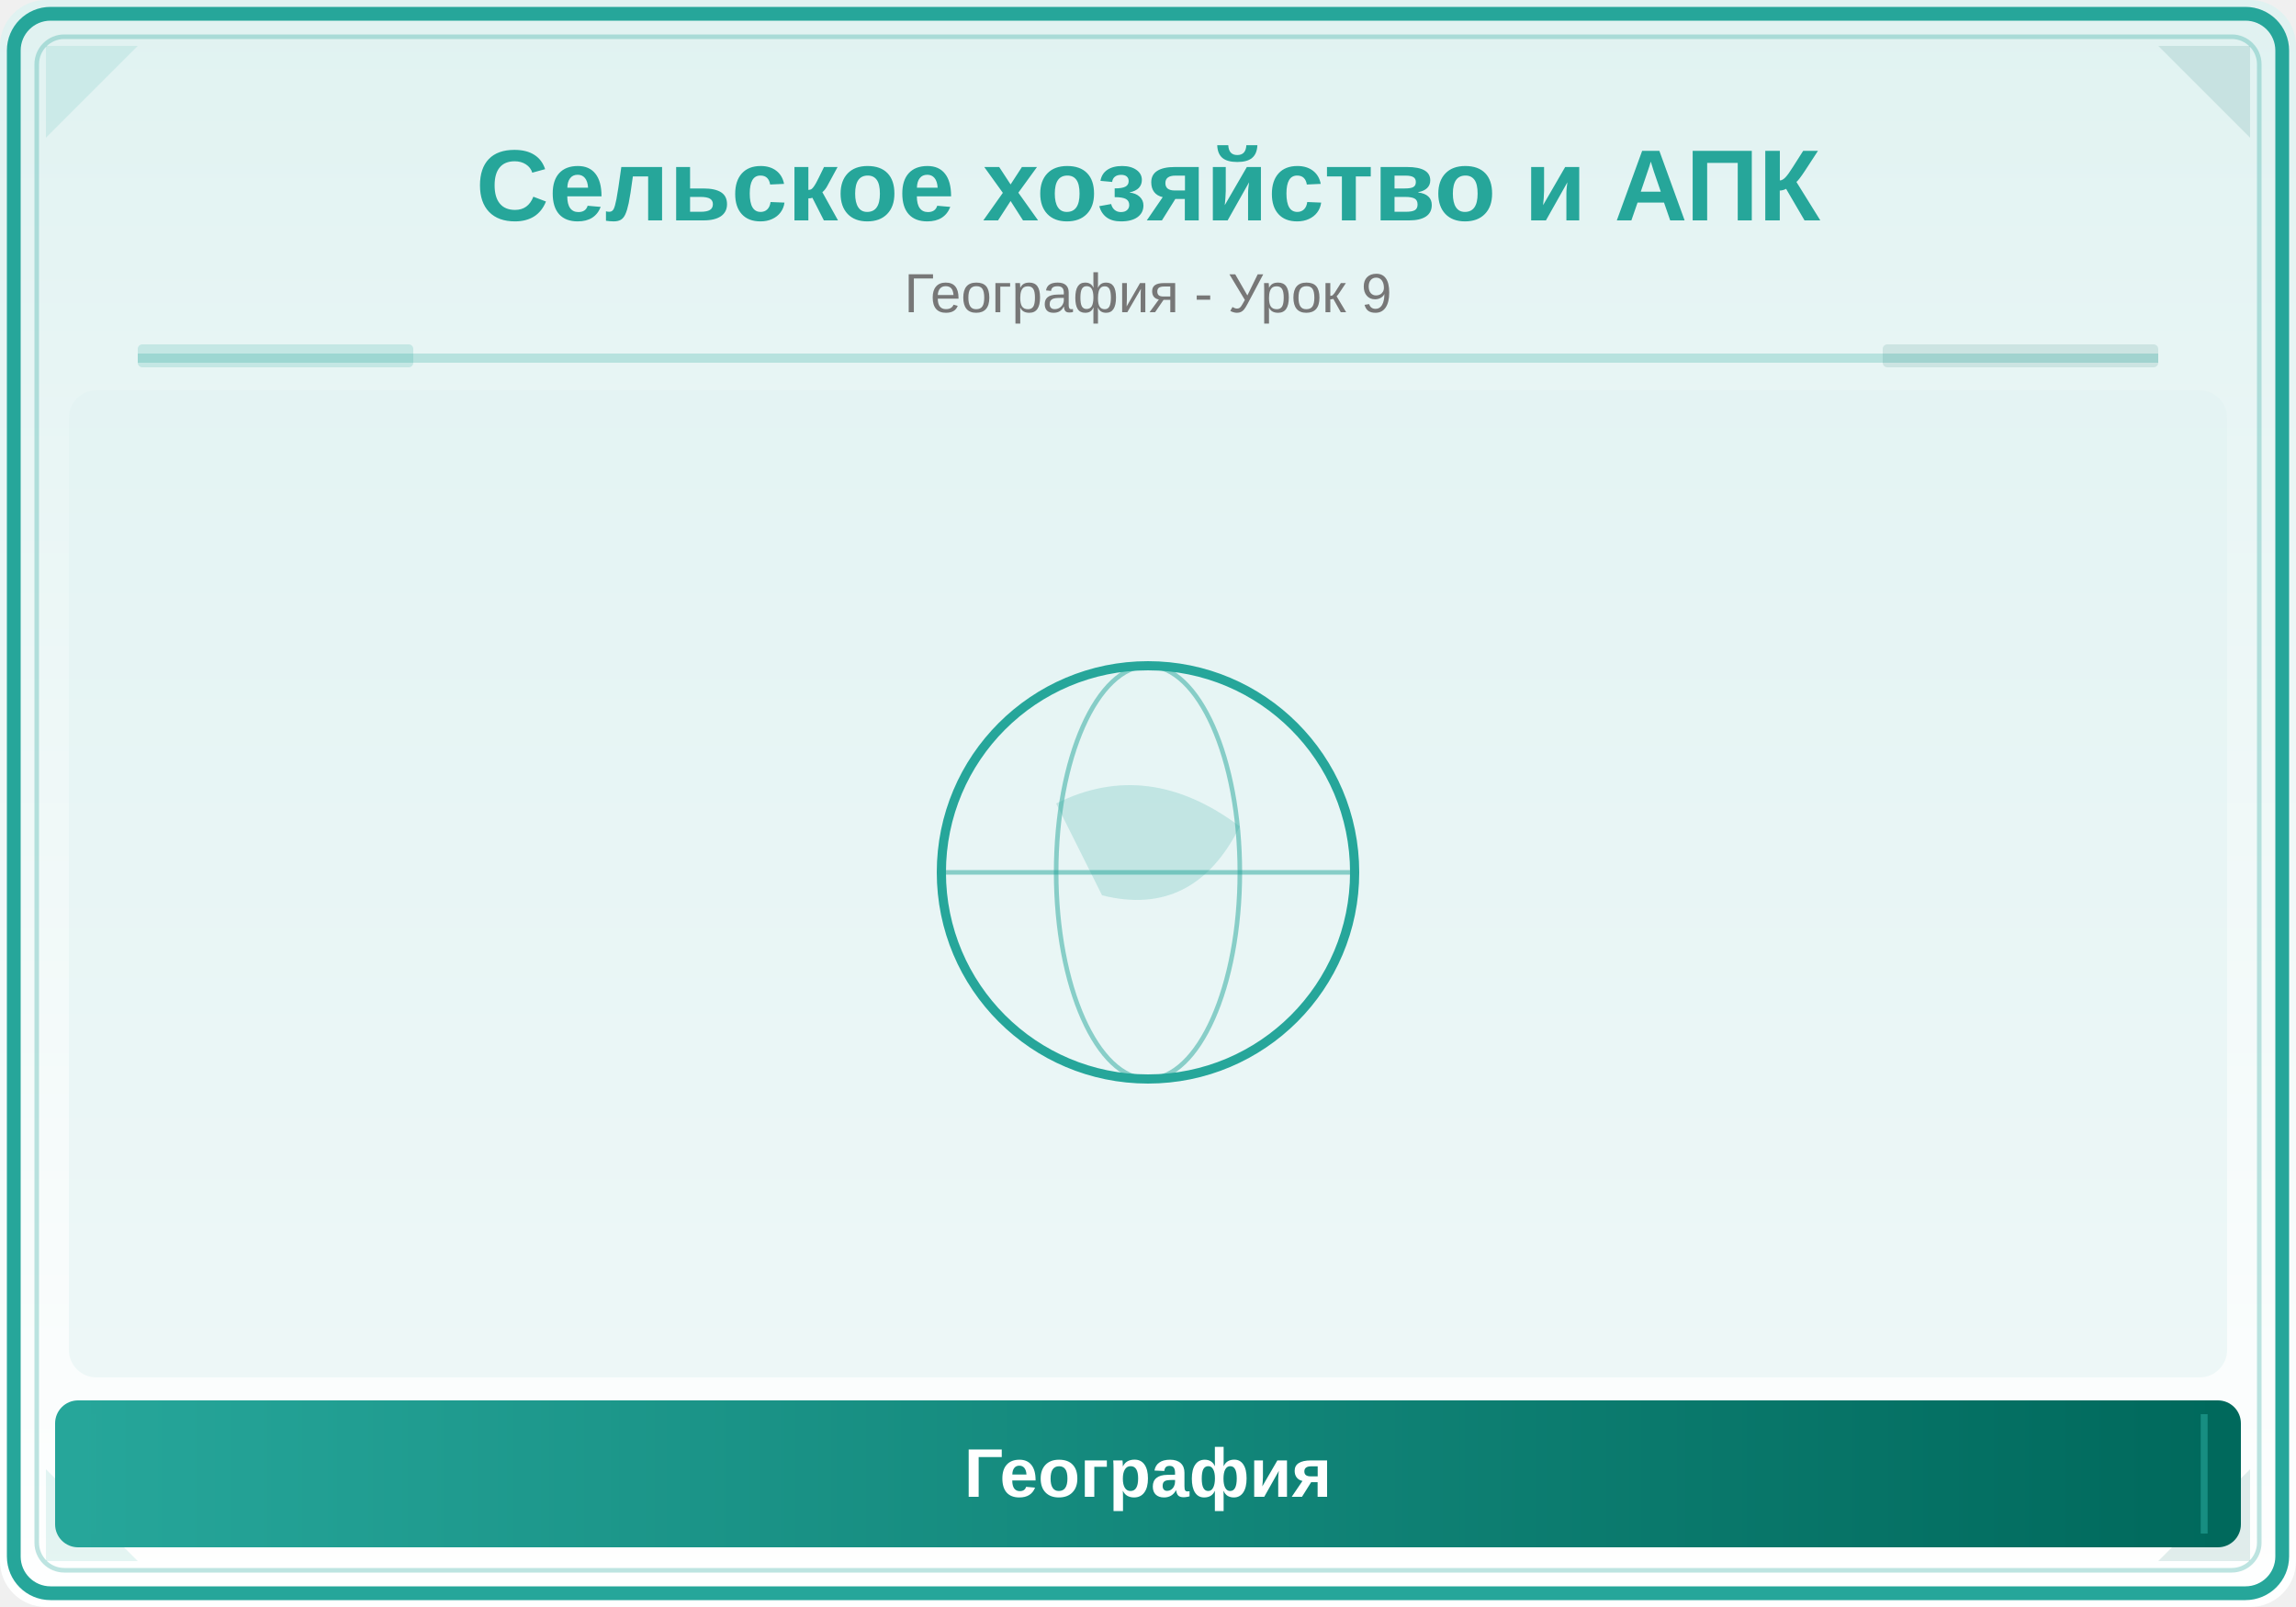
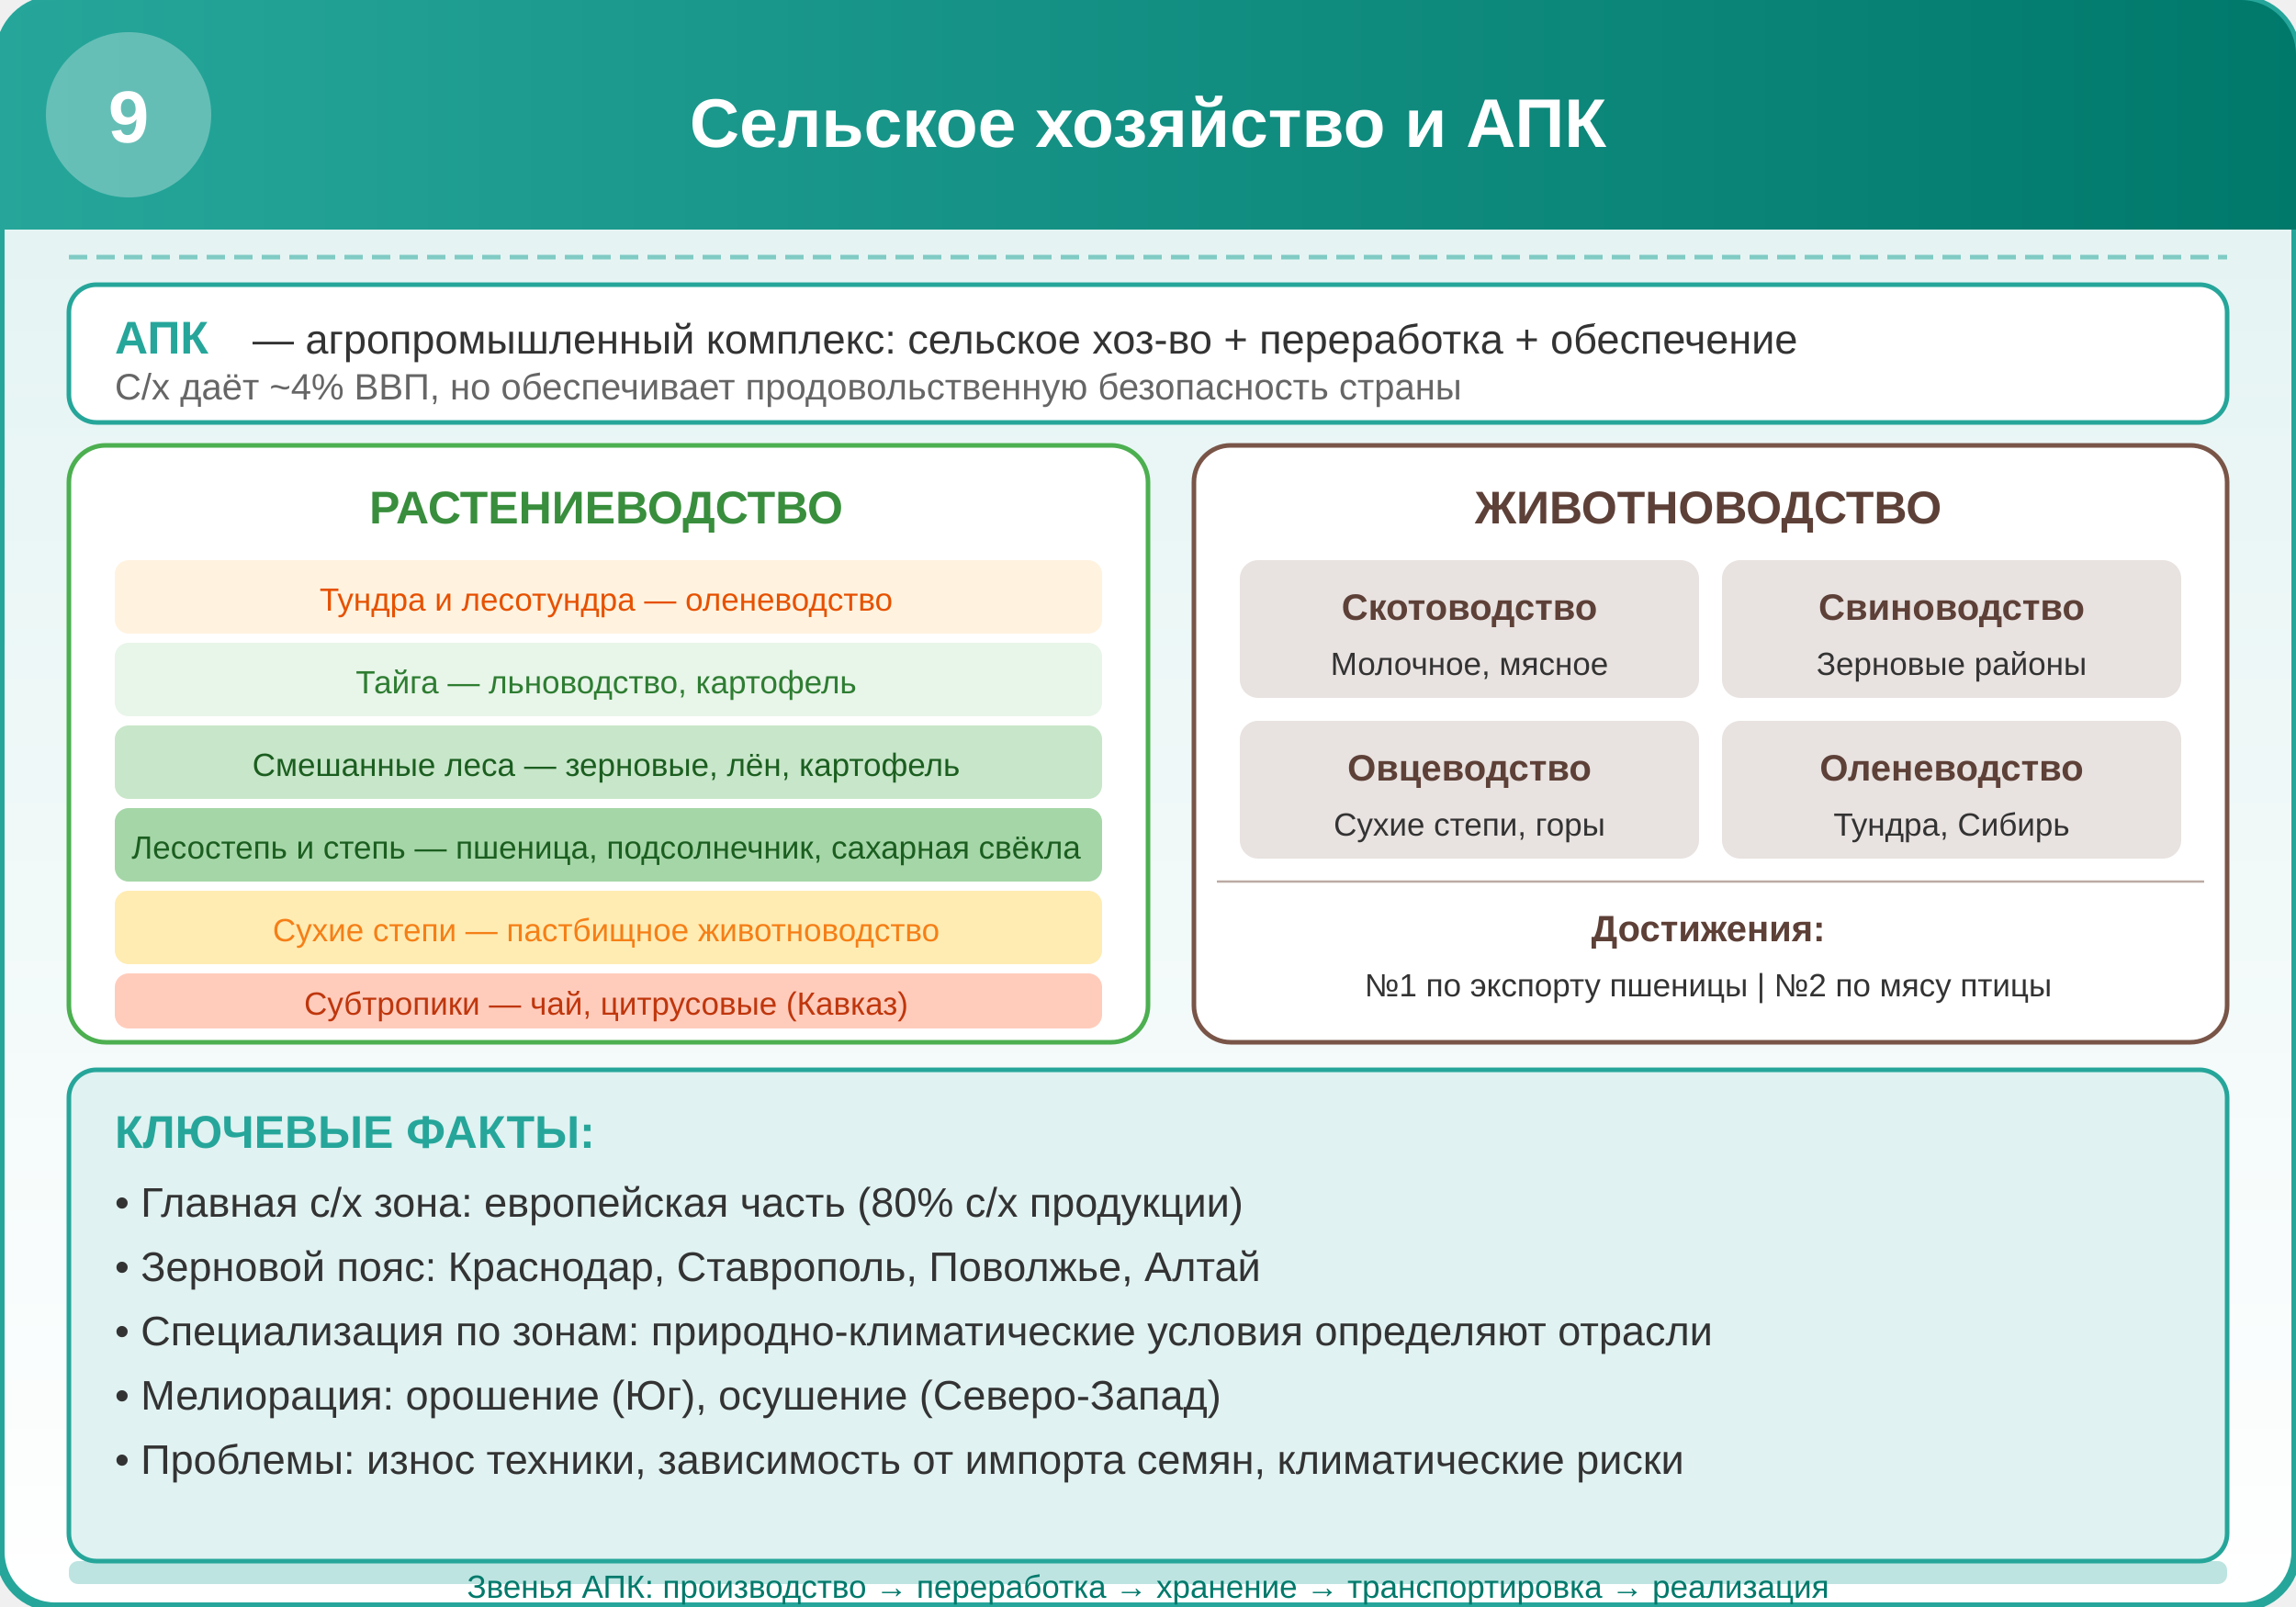
- <svg xmlns="http://www.w3.org/2000/svg" viewBox="0 0 500 350">
+ <svg xmlns="http://www.w3.org/2000/svg" viewBox="0 0 500 350" width="500" height="350">
  <defs>
-     <linearGradient id="bg" x1="0" y1="0" x2="0" y2="1">
-       <stop offset="0%" stop-color="#E0F2F1" />
-       <stop offset="100%" stop-color="#FFFFFF" />
+     <linearGradient id="bg" x1="0%" y1="0%" x2="0%" y2="100%">
+       <stop offset="0%" style="stop-color:#E0F2F1;stop-opacity:1" />
+       <stop offset="100%" style="stop-color:#FFFFFF;stop-opacity:1" />
    </linearGradient>
-     <linearGradient id="panel" x1="0" y1="0" x2="1" y2="0">
-       <stop offset="0%" stop-color="#26A69A" />
-       <stop offset="100%" stop-color="#00695C" />
+     <linearGradient id="headerGrad" x1="0%" y1="0%" x2="100%" y2="0%">
+       <stop offset="0%" style="stop-color:#26A69A;stop-opacity:1" />
+       <stop offset="100%" style="stop-color:#00796B;stop-opacity:1" />
    </linearGradient>
  </defs>
-   <rect width="500" height="350" fill="url(#bg)" rx="10" />
-   <rect x="3" y="3" width="494" height="344" rx="8" fill="none" stroke="#26A69A" stroke-width="3" />
-   <rect x="8" y="8" width="484" height="334" rx="6" fill="none" stroke="#26A69A" stroke-width="1" opacity="0.3" />
-   <polygon points="10,10 30,10 10,30" fill="#26A69A" opacity="0.12" />
-   <polygon points="490,10 470,10 490,30" fill="#00695C" opacity="0.12" />
-   <polygon points="10,340 30,340 10,320" fill="#26A69A" opacity="0.12" />
-   <polygon points="490,340 470,340 490,320" fill="#00695C" opacity="0.12" />
-   <text x="250" y="48" font-family="Arial,sans-serif" font-size="22" font-weight="bold" fill="#26A69A" text-anchor="middle">Сельское хозяйство и АПК</text>
-   <text x="250" y="68" font-family="Arial,sans-serif" font-size="12" fill="#777" text-anchor="middle">География - Урок 9</text>
-   <line x1="30" y1="78" x2="470" y2="78" stroke="#26A69A" stroke-width="2" opacity="0.25" />
-   <rect x="30" y="75" width="60" height="5" fill="#26A69A" opacity="0.18" rx="1" />
-   <rect x="410" y="75" width="60" height="5" fill="#00695C" opacity="0.12" rx="1" />
-   <clipPath id="ill">
-     <rect x="15" y="85" width="470" height="215" rx="6" />
-   </clipPath>
-   <g clip-path="url(#ill)">
-     <rect x="15" y="85" width="470" height="215" fill="#E0F2F1" opacity="0.5" />
-     <circle cx="250" cy="190" r="45" fill="none" stroke="#26A69A" stroke-width="2" />
-     <ellipse cx="250" cy="190" rx="20" ry="45" fill="none" stroke="#26A69A" stroke-width="1" opacity="0.5" />
-     <line x1="205" y1="190" x2="295" y2="190" stroke="#26A69A" stroke-width="1" opacity="0.5" />
-     <path d="M230,175 Q250,165 270,180 Q260,200 240,195 Z" fill="#26A69A" opacity="0.2" />
+   <rect x="0" y="0" width="500" height="350" rx="12" fill="url(#bg)" stroke="#26A69A" stroke-width="2" />
+   <rect x="0" y="0" width="500" height="50" rx="12" fill="url(#headerGrad)" />
+   <rect x="0" y="25" width="500" height="25" fill="url(#headerGrad)" />
+   <circle cx="28" cy="25" r="18" fill="#FFFFFF" opacity="0.3" />
+   <text x="28" y="31" font-family="Arial,sans-serif" font-size="16" font-weight="bold" fill="#FFFFFF" text-anchor="middle">9</text>
+   <text x="250" y="32" font-family="Arial,sans-serif" font-size="15" font-weight="bold" fill="#FFFFFF" text-anchor="middle">Сельское хозяйство и АПК</text>
+   <line x1="15" y1="56" x2="485" y2="56" stroke="#80CBC4" stroke-width="1" stroke-dasharray="4,2" />
+   <rect x="15" y="62" width="470" height="30" rx="6" fill="#FFFFFF" stroke="#26A69A" stroke-width="1" />
+   <text x="25" y="77" font-family="Arial,sans-serif" font-size="10" font-weight="bold" fill="#26A69A">АПК</text>
+   <text x="55" y="77" font-family="Arial,sans-serif" font-size="9" fill="#333">— агропромышленный комплекс: сельское хоз-во + переработка + обеспечение</text>
+   <text x="25" y="87" font-family="Arial,sans-serif" font-size="8" fill="#666">С/х даёт ~4% ВВП, но обеспечивает продовольственную безопасность страны</text>
+   <g transform="translate(15, 97)">
+     <rect x="0" y="0" width="235" height="130" rx="8" fill="#FFFFFF" stroke="#4CAF50" stroke-width="1" />
+     <text x="117" y="17" font-family="Arial,sans-serif" font-size="10" font-weight="bold" fill="#388E3C" text-anchor="middle">РАСТЕНИЕВОДСТВО</text>
+     <rect x="10" y="25" width="215" height="16" rx="3" fill="#FFF3E0" />
+     <text x="117" y="36" font-family="Arial,sans-serif" font-size="7" fill="#E65100" text-anchor="middle">Тундра и лесотундра — оленеводство</text>
+     <rect x="10" y="43" width="215" height="16" rx="3" fill="#E8F5E9" />
+     <text x="117" y="54" font-family="Arial,sans-serif" font-size="7" fill="#2E7D32" text-anchor="middle">Тайга — льноводство, картофель</text>
+     <rect x="10" y="61" width="215" height="16" rx="3" fill="#C8E6C9" />
+     <text x="117" y="72" font-family="Arial,sans-serif" font-size="7" fill="#1B5E20" text-anchor="middle">Смешанные леса — зерновые, лён, картофель</text>
+     <rect x="10" y="79" width="215" height="16" rx="3" fill="#A5D6A7" />
+     <text x="117" y="90" font-family="Arial,sans-serif" font-size="7" fill="#1B5E20" text-anchor="middle">Лесостепь и степь — пшеница, подсолнечник, сахарная свёкла</text>
+     <rect x="10" y="97" width="215" height="16" rx="3" fill="#FFECB3" />
+     <text x="117" y="108" font-family="Arial,sans-serif" font-size="7" fill="#F57F17" text-anchor="middle">Сухие степи — пастбищное животноводство</text>
+     <rect x="10" y="115" width="215" height="12" rx="3" fill="#FFCCBC" />
+     <text x="117" y="124" font-family="Arial,sans-serif" font-size="7" fill="#BF360C" text-anchor="middle">Субтропики — чай, цитрусовые (Кавказ)</text>
  </g>
-   <rect x="12" y="305" width="476" height="32" rx="5" fill="url(#panel)" />
-   <line x1="20" y1="308" x2="20" y2="334" stroke="#26A69A" stroke-width="1.5" opacity="0.6" />
-   <line x1="480" y1="308" x2="480" y2="334" stroke="#26A69A" stroke-width="1.5" opacity="0.6" />
-   <text x="250" y="326" font-family="Arial,sans-serif" font-size="15" text-anchor="middle" fill="white" font-weight="bold">География</text>
+   <g transform="translate(260, 97)">
+     <rect x="0" y="0" width="225" height="130" rx="8" fill="#FFFFFF" stroke="#795548" stroke-width="1" />
+     <text x="112" y="17" font-family="Arial,sans-serif" font-size="10" font-weight="bold" fill="#5D4037" text-anchor="middle">ЖИВОТНОВОДСТВО</text>
+     <rect x="10" y="25" width="100" height="30" rx="4" fill="#8D6E63" opacity="0.2" />
+     <text x="60" y="38" font-family="Arial,sans-serif" font-size="8" font-weight="bold" fill="#5D4037" text-anchor="middle">Скотоводство</text>
+     <text x="60" y="50" font-family="Arial,sans-serif" font-size="7" fill="#333" text-anchor="middle">Молочное, мясное</text>
+     <rect x="115" y="25" width="100" height="30" rx="4" fill="#8D6E63" opacity="0.2" />
+     <text x="165" y="38" font-family="Arial,sans-serif" font-size="8" font-weight="bold" fill="#5D4037" text-anchor="middle">Свиноводство</text>
+     <text x="165" y="50" font-family="Arial,sans-serif" font-size="7" fill="#333" text-anchor="middle">Зерновые районы</text>
+     <rect x="10" y="60" width="100" height="30" rx="4" fill="#8D6E63" opacity="0.2" />
+     <text x="60" y="73" font-family="Arial,sans-serif" font-size="8" font-weight="bold" fill="#5D4037" text-anchor="middle">Овцеводство</text>
+     <text x="60" y="85" font-family="Arial,sans-serif" font-size="7" fill="#333" text-anchor="middle">Сухие степи, горы</text>
+     <rect x="115" y="60" width="100" height="30" rx="4" fill="#8D6E63" opacity="0.2" />
+     <text x="165" y="73" font-family="Arial,sans-serif" font-size="8" font-weight="bold" fill="#5D4037" text-anchor="middle">Оленеводство</text>
+     <text x="165" y="85" font-family="Arial,sans-serif" font-size="7" fill="#333" text-anchor="middle">Тундра, Сибирь</text>
+     <line x1="5" y1="95" x2="220" y2="95" stroke="#BCAAA4" stroke-width="0.5" />
+     <text x="112" y="108" font-family="Arial,sans-serif" font-size="8" font-weight="bold" fill="#5D4037" text-anchor="middle">Достижения:</text>
+     <text x="112" y="120" font-family="Arial,sans-serif" font-size="7" fill="#333" text-anchor="middle">№1 по экспорту пшеницы | №2 по мясу птицы</text>
+   </g>
+   <rect x="15" y="233" width="470" height="107" rx="6" fill="#E0F2F1" stroke="#26A69A" stroke-width="1" />
+   <text x="25" y="250" font-family="Arial,sans-serif" font-size="10" font-weight="bold" fill="#26A69A">КЛЮЧЕВЫЕ ФАКТЫ:</text>
+   <text x="25" y="265" font-family="Arial,sans-serif" font-size="9" fill="#333">• Главная с/х зона: европейская часть (80% с/х продукции)</text>
+   <text x="25" y="279" font-family="Arial,sans-serif" font-size="9" fill="#333">• Зерновой пояс: Краснодар, Ставрополь, Поволжье, Алтай</text>
+   <text x="25" y="293" font-family="Arial,sans-serif" font-size="9" fill="#333">• Специализация по зонам: природно-климатические условия определяют отрасли</text>
+   <text x="25" y="307" font-family="Arial,sans-serif" font-size="9" fill="#333">• Мелиорация: орошение (Юг), осушение (Северо-Запад)</text>
+   <text x="25" y="321" font-family="Arial,sans-serif" font-size="9" fill="#333">• Проблемы: износ техники, зависимость от импорта семян, климатические риски</text>
+   <rect x="15" y="340" width="470" height="5" rx="2" fill="#26A69A" opacity="0.3" />
+   <text x="250" y="348" font-family="Arial,sans-serif" font-size="7" fill="#00796B" text-anchor="middle">Звенья АПК: производство → переработка → хранение → транспортировка → реализация</text>
</svg>
